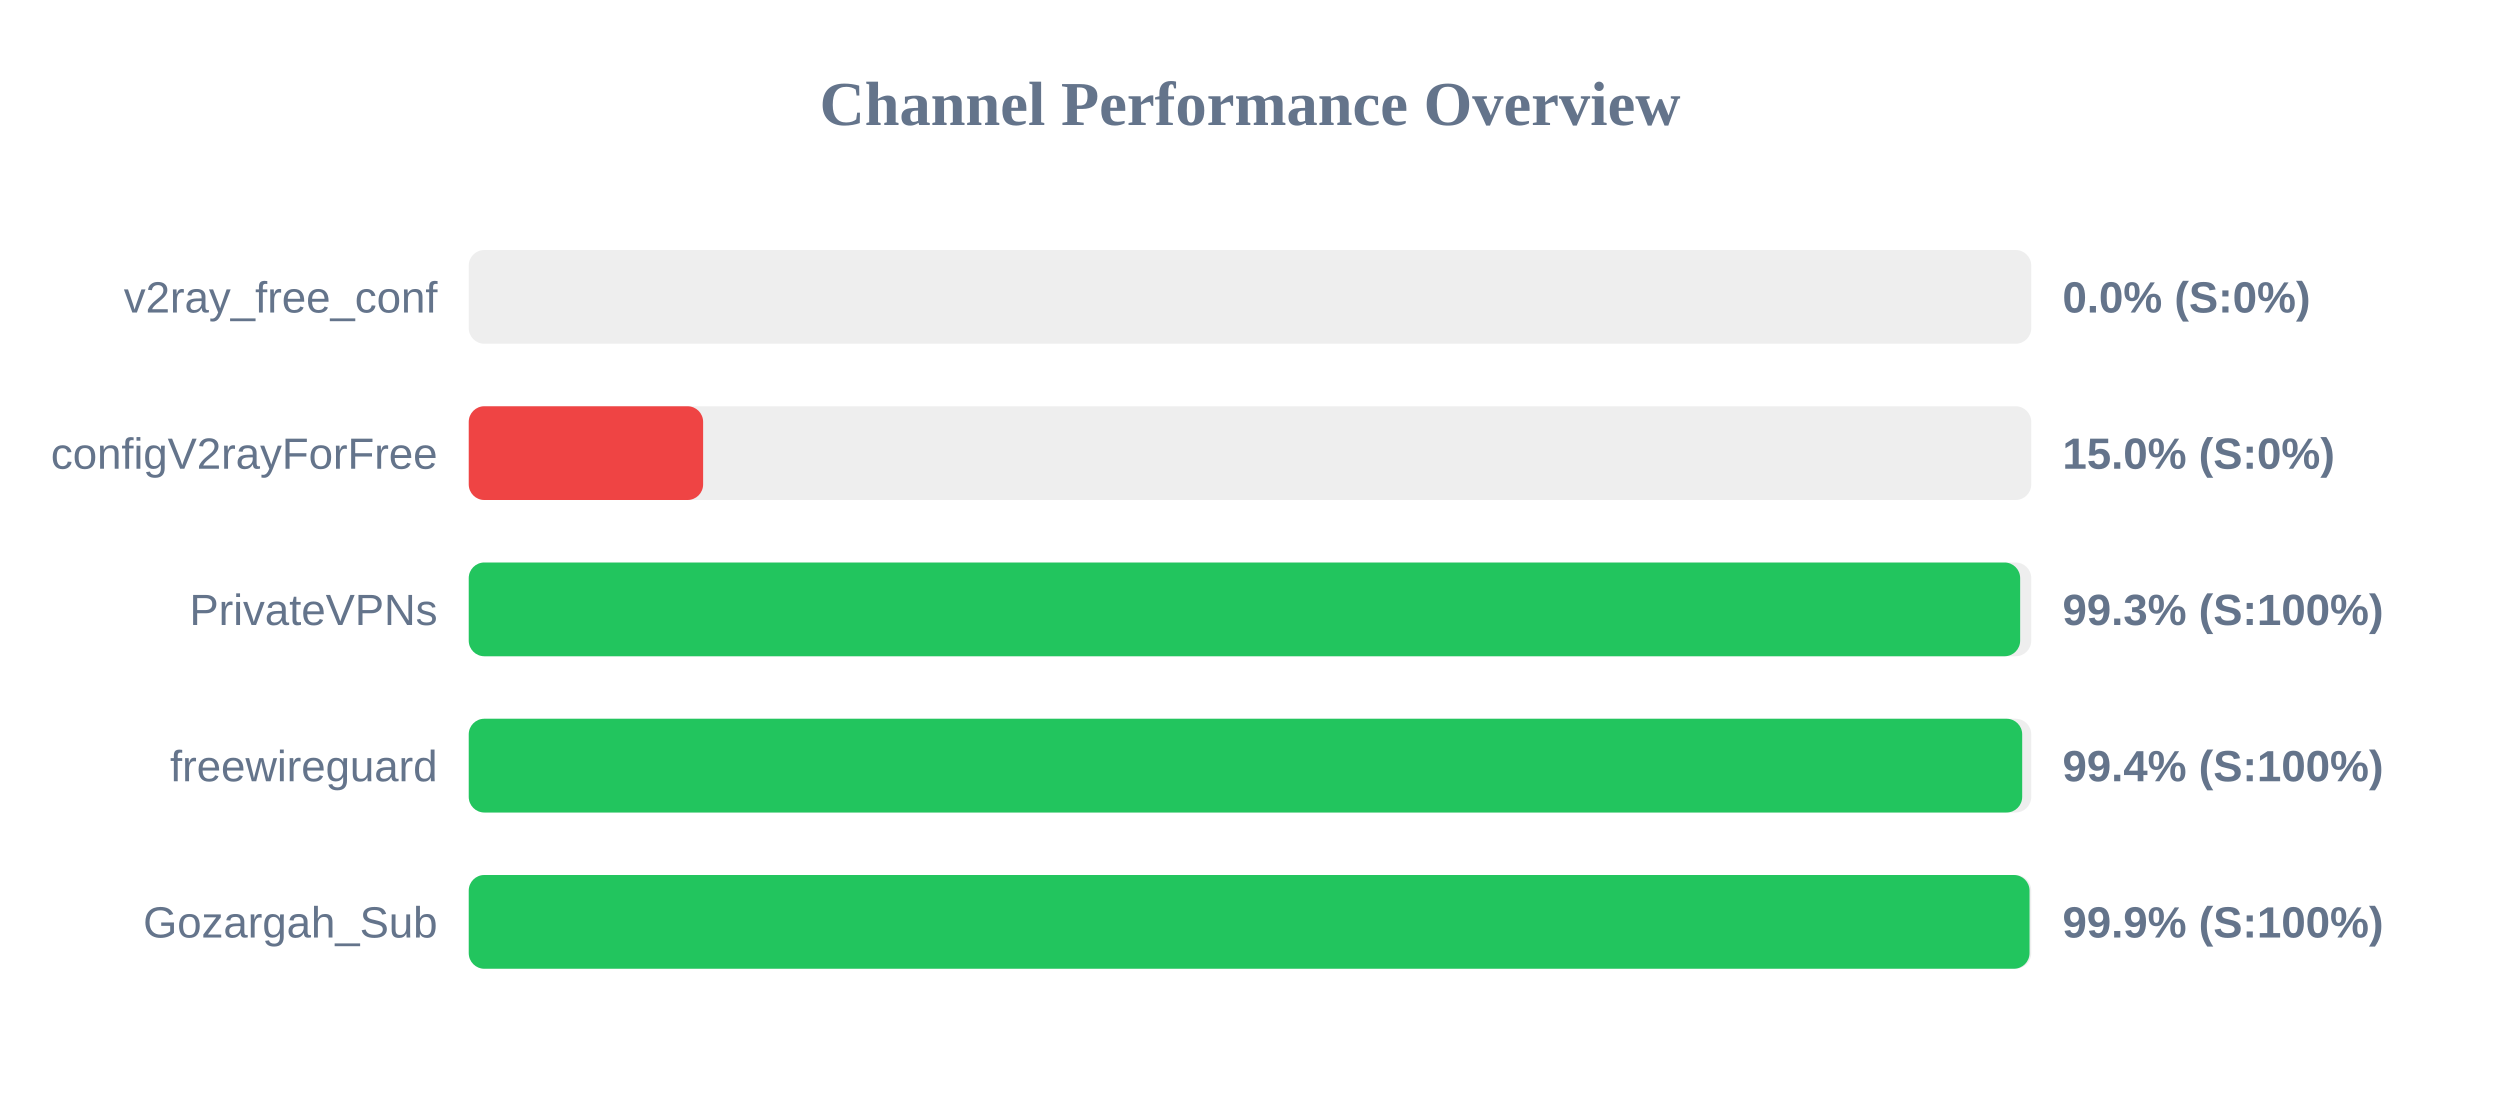
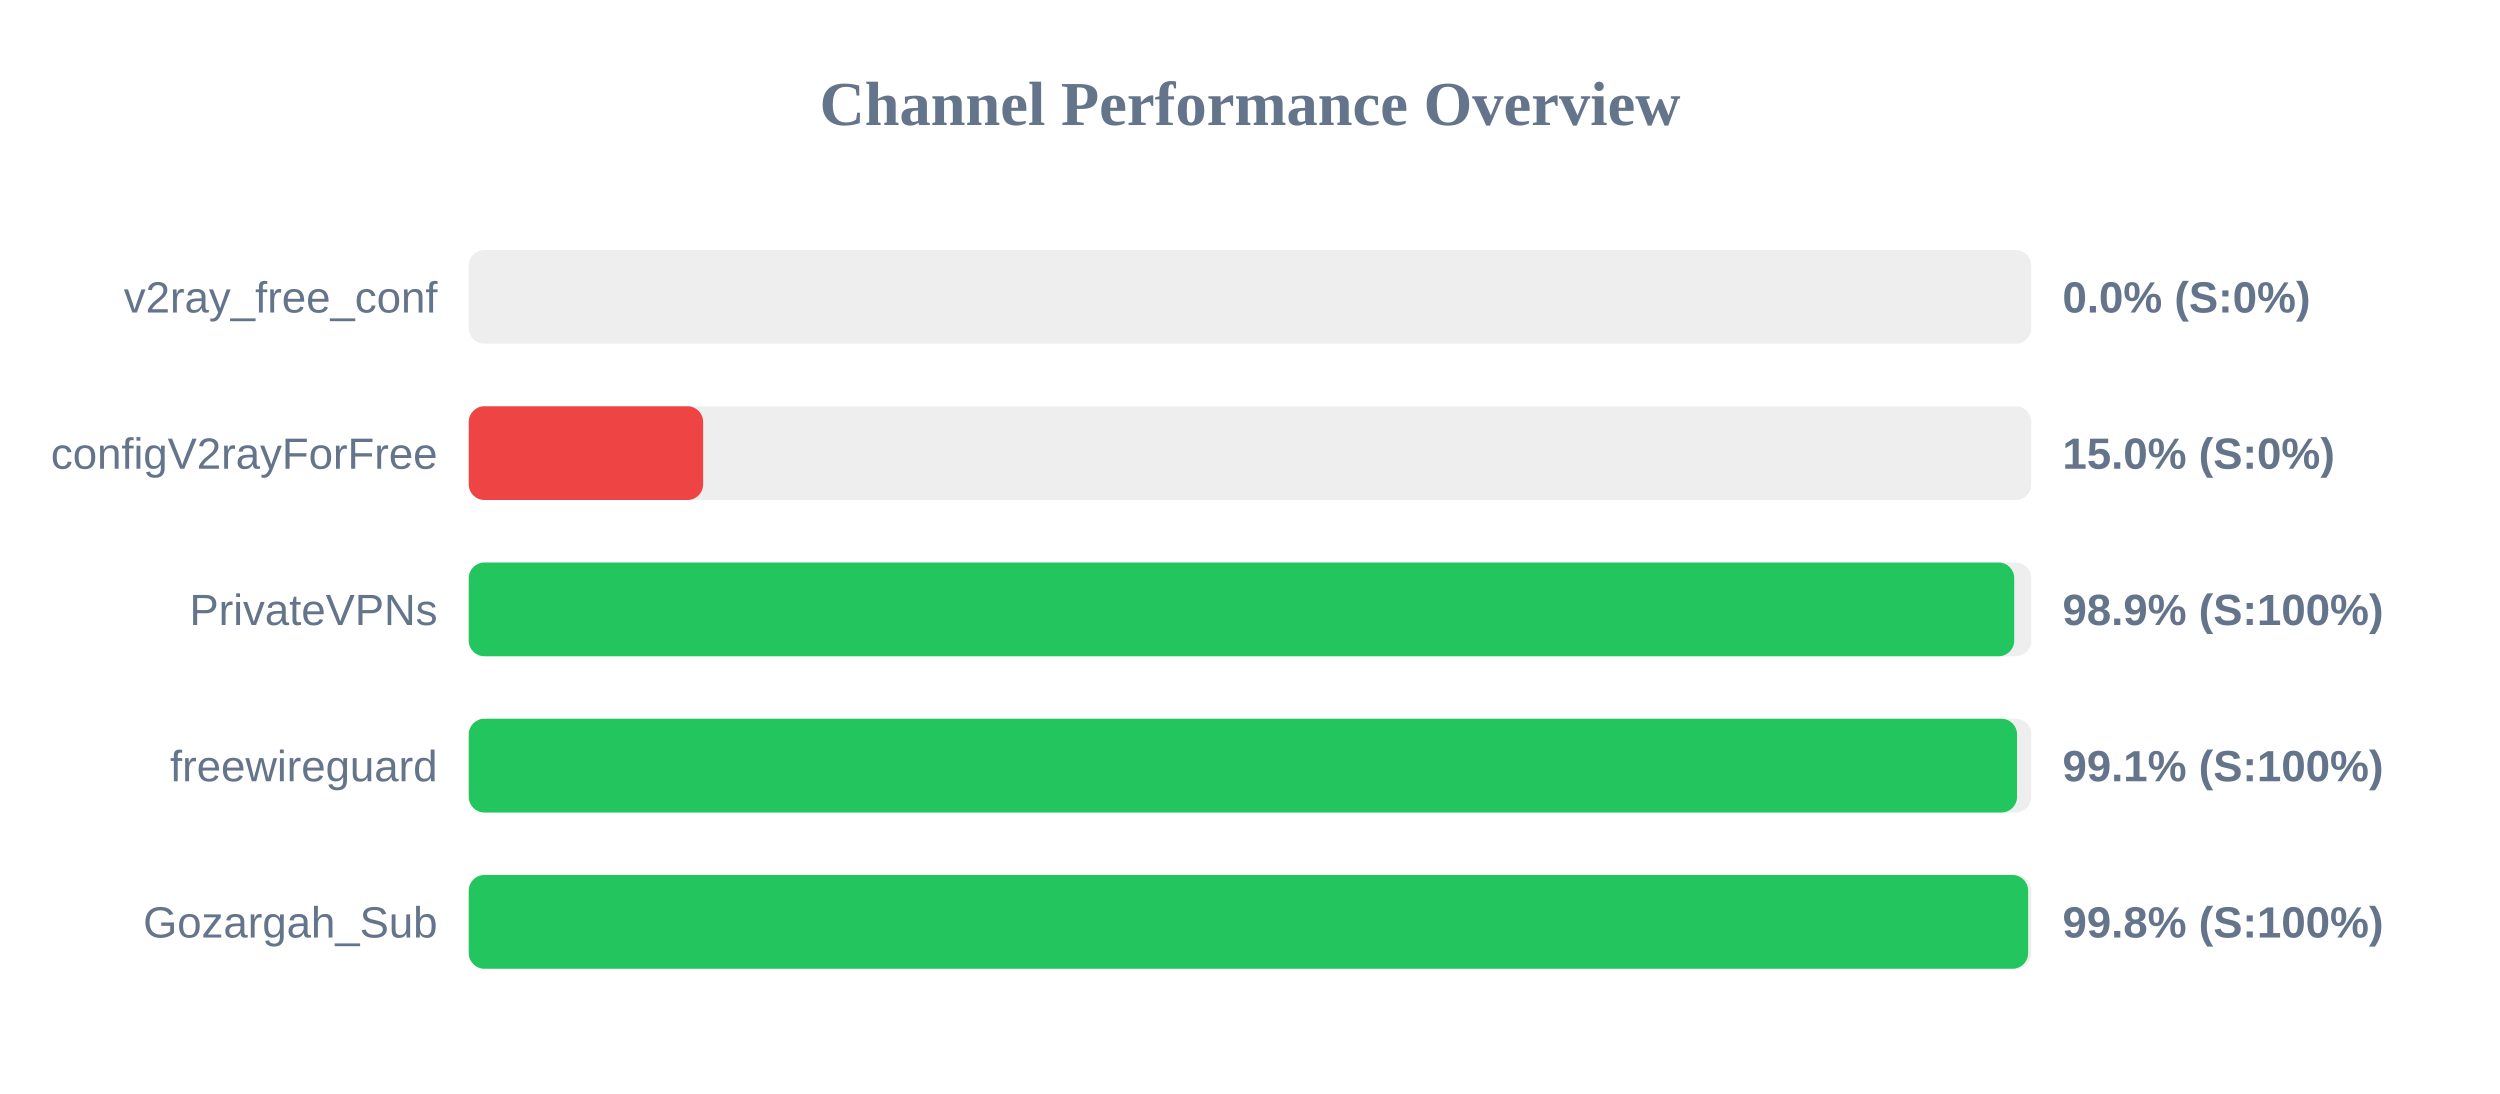
<svg xmlns="http://www.w3.org/2000/svg" width="800" height="350" version="1.1">
  <style>
        .row { font: 14px Arial; fill: #64748b; }
        .score { font: bold 14px Arial; fill: #64748b; }
    </style>
  <text x="400" y="40" text-anchor="middle" font-size="20px" font-weight="bold" fill="#64748b">Channel Performance Overview</text>
  <rect x="150" y="80" width="500" height="30" fill="#eee" rx="5" />
  <rect x="150" y="80" width="0.0" height="30" fill="#ef4444" rx="5" />
  <text x="140" y="100" text-anchor="end" class="row">v2ray_free_conf</text>
  <text x="660" y="100" text-anchor="start" class="score">0.0% (S:0%)</text>
  <rect x="150" y="130" width="500" height="30" fill="#eee" rx="5" />
  <rect x="150" y="130" width="75.0" height="30" fill="#ef4444" rx="5" />
  <text x="140" y="150" text-anchor="end" class="row">configV2rayForFree</text>
  <text x="660" y="150" text-anchor="start" class="score">15.0% (S:0%)</text>
  <rect x="150" y="180" width="500" height="30" fill="#eee" rx="5" />
-   <rect x="150" y="180" width="496.45" height="30" fill="#22c55e" rx="5" />
+   <rect x="150" y="180" width="494.55" height="30" fill="#22c55e" rx="5" />
  <text x="140" y="200" text-anchor="end" class="row">PrivateVPNs</text>
-   <text x="660" y="200" text-anchor="start" class="score">99.3% (S:100%)</text>
+   <text x="660" y="200" text-anchor="start" class="score">98.9% (S:100%)</text>
  <rect x="150" y="230" width="500" height="30" fill="#eee" rx="5" />
-   <rect x="150" y="230" width="497.1" height="30" fill="#22c55e" rx="5" />
+   <rect x="150" y="230" width="495.45" height="30" fill="#22c55e" rx="5" />
  <text x="140" y="250" text-anchor="end" class="row">freewireguard</text>
-   <text x="660" y="250" text-anchor="start" class="score">99.4% (S:100%)</text>
+   <text x="660" y="250" text-anchor="start" class="score">99.1% (S:100%)</text>
  <rect x="150" y="280" width="500" height="30" fill="#eee" rx="5" />
-   <rect x="150" y="280" width="499.45" height="30" fill="#22c55e" rx="5" />
+   <rect x="150" y="280" width="499.0" height="30" fill="#22c55e" rx="5" />
  <text x="140" y="300" text-anchor="end" class="row">Gozargah_Sub</text>
-   <text x="660" y="300" text-anchor="start" class="score">99.9% (S:100%)</text>
+   <text x="660" y="300" text-anchor="start" class="score">99.8% (S:100%)</text>
</svg>
